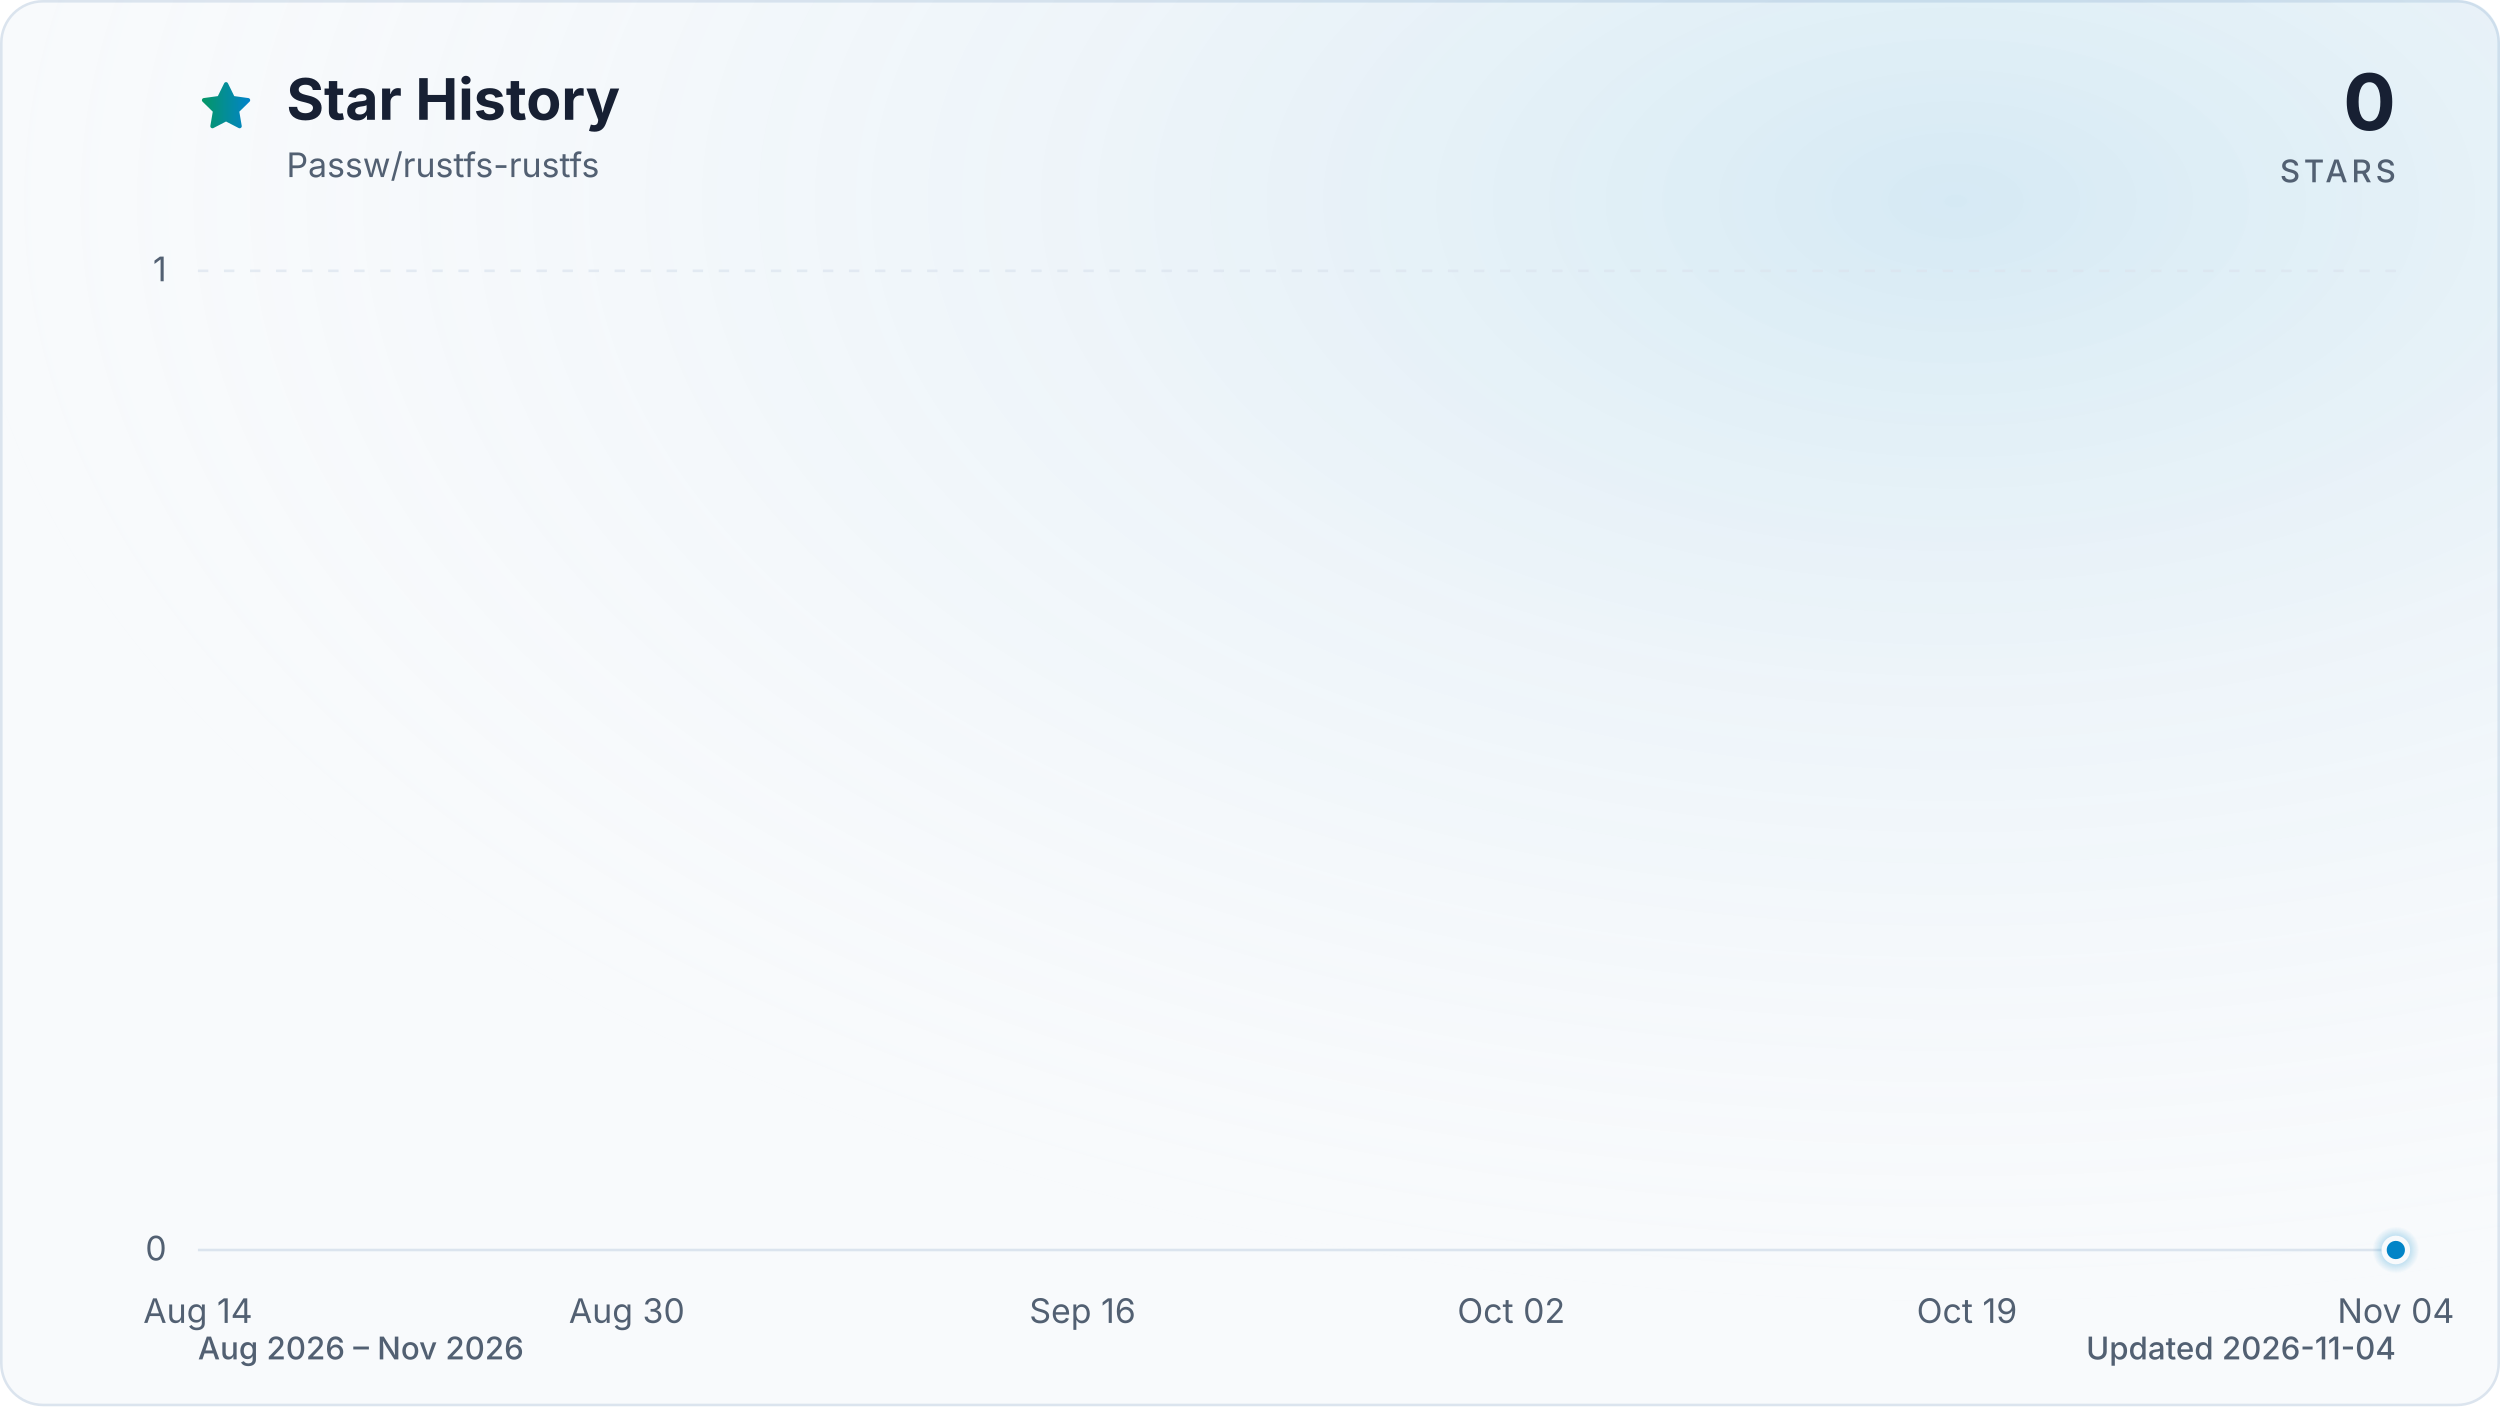
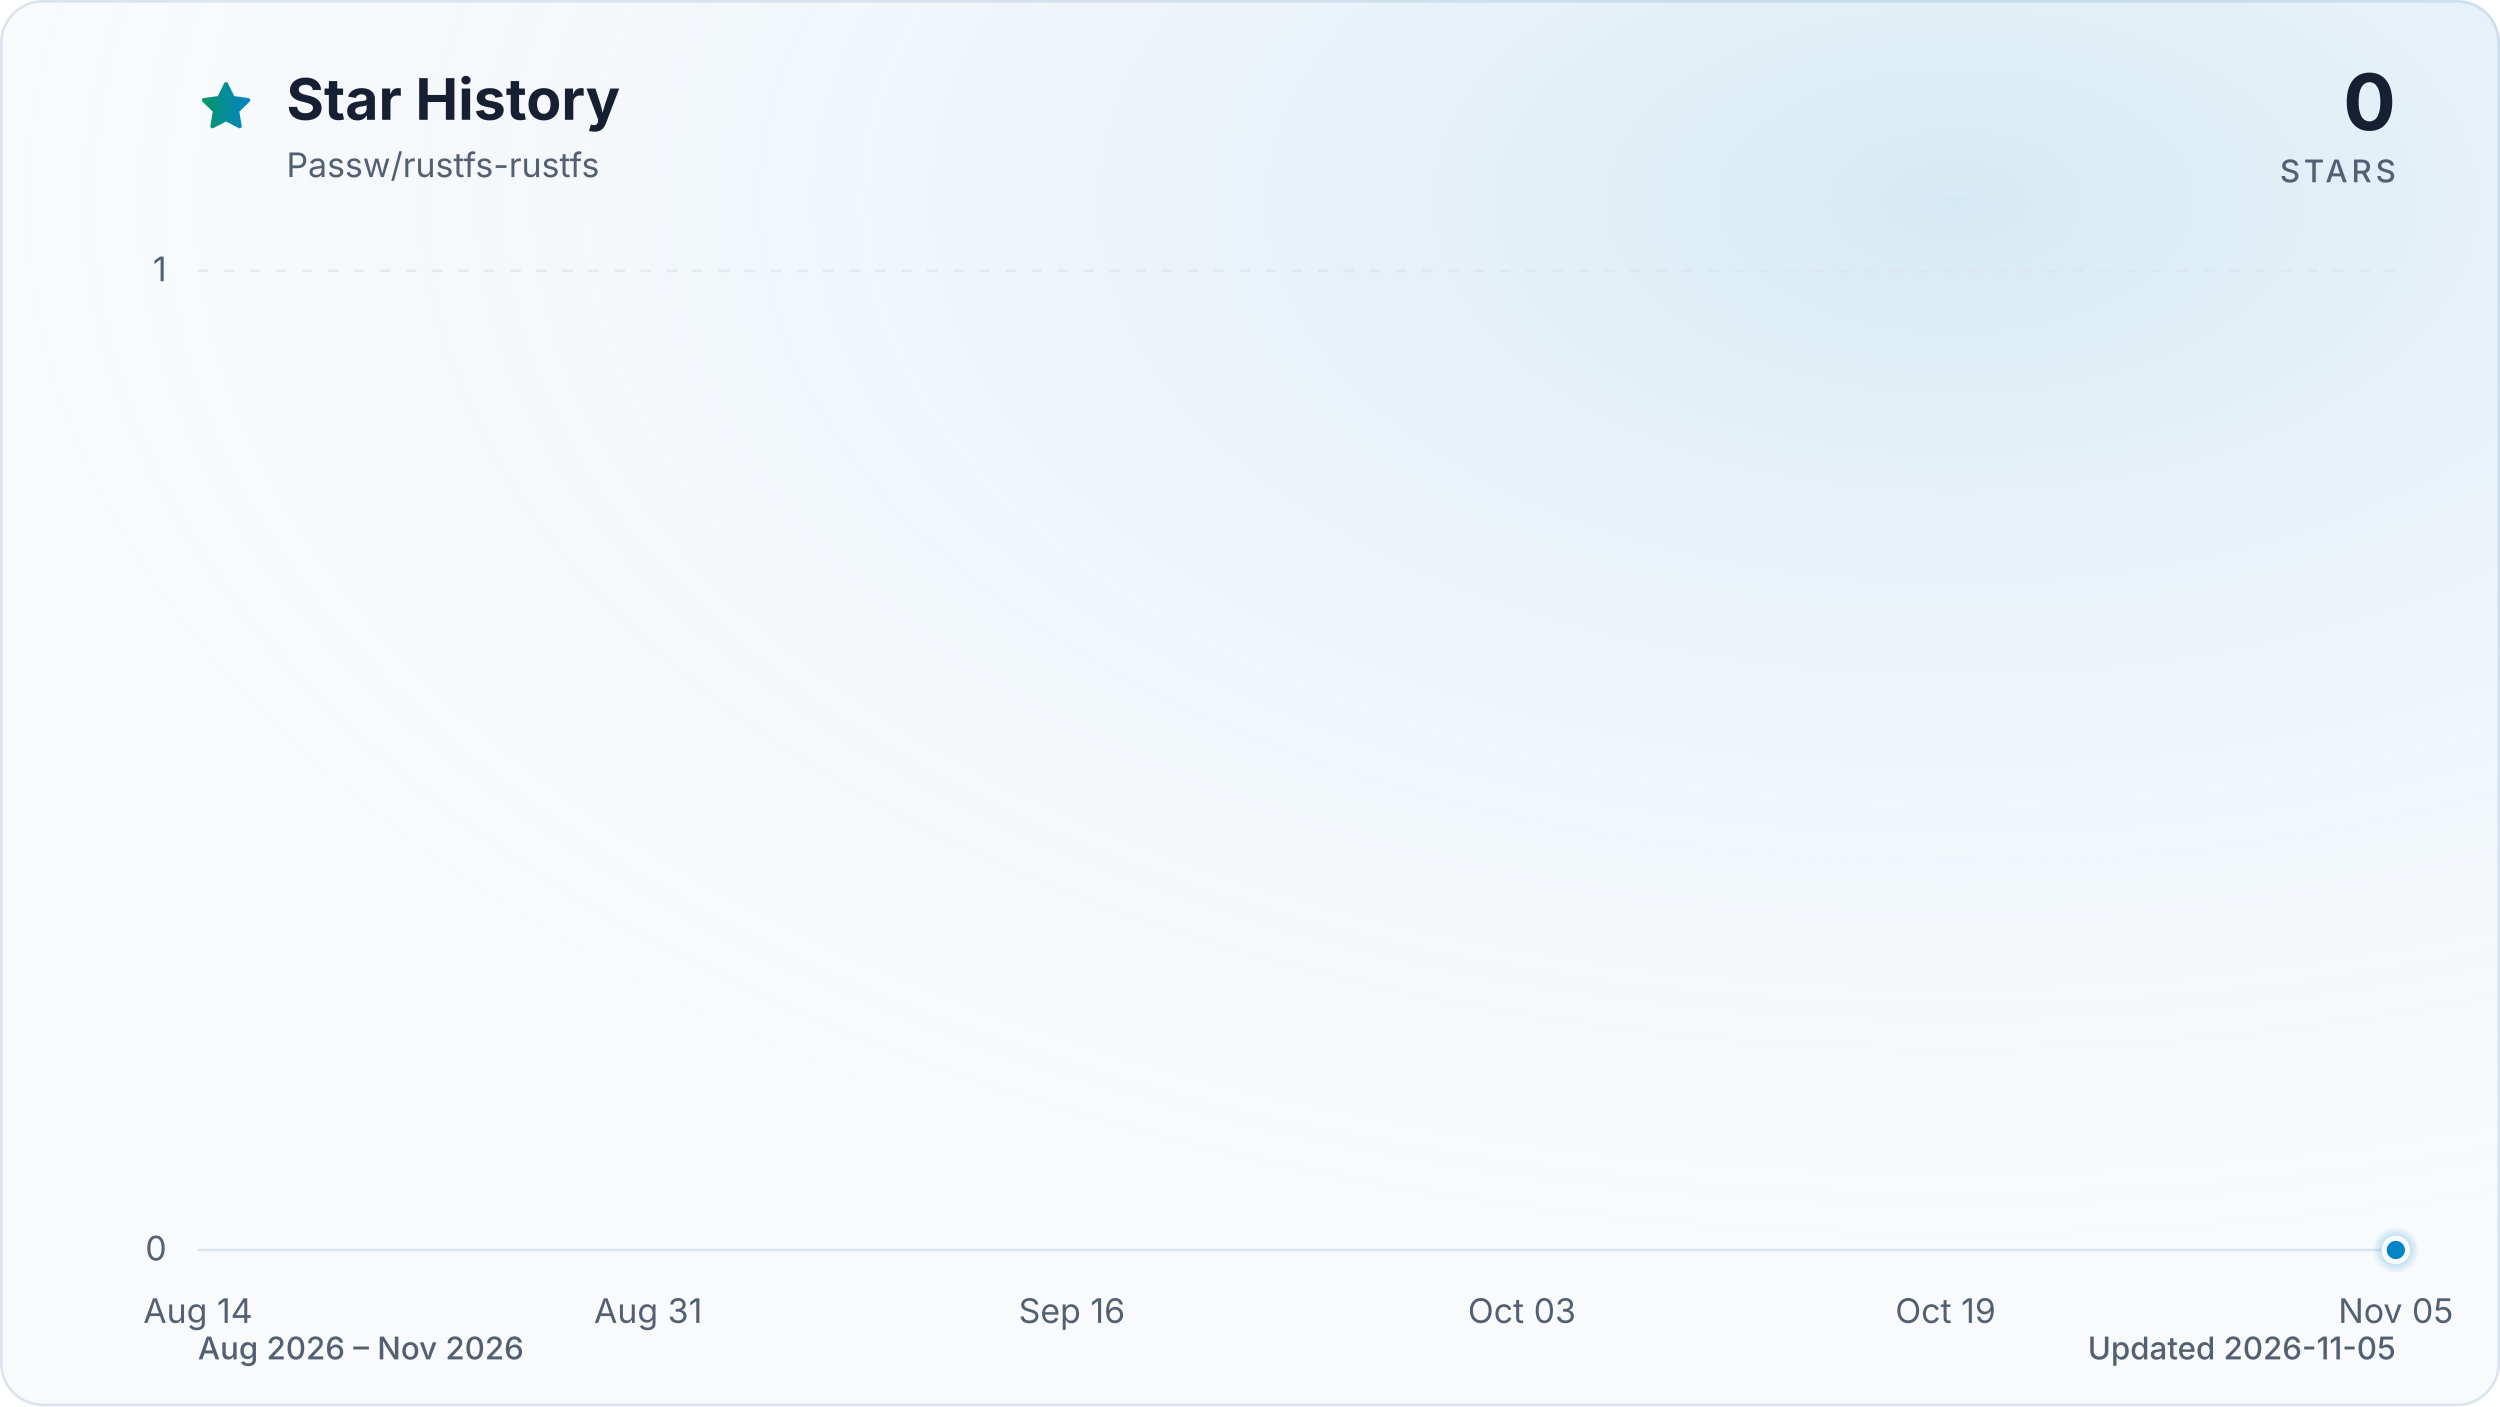
<svg xmlns="http://www.w3.org/2000/svg" viewBox="0 0 960 540" role="img" aria-labelledby="title description" data-style="gradient" data-variant="glow" data-animated="true">
  <defs>
    <linearGradient id="trend" x1="0" y1="0" x2="1" y2="0">
      <stop offset="0%" stop-color="#059669" />
      <stop offset="100%" stop-color="#0284c7" />
    </linearGradient>
    <linearGradient id="area" x1="0" y1="0" x2="0" y2="1">
      <stop offset="0%" stop-color="#059669" stop-opacity="0.30" />
      <stop offset="55%" stop-color="#0284c7" stop-opacity="0.10" />
      <stop offset="100%" stop-color="#0284c7" stop-opacity="0.01" />
    </linearGradient>
    <radialGradient id="marker-halo" cx="50%" cy="50%" r="50%">
      <stop offset="0%" stop-color="#0284c7" stop-opacity="0.55" />
      <stop offset="100%" stop-color="#0284c7" stop-opacity="0" />
    </radialGradient>
    <radialGradient id="surface-glow" cx="78%" cy="14%" r="80%">
      <stop offset="0%" stop-color="#0284c7" stop-opacity="0.14" />
      <stop offset="100%" stop-color="#f8fafc" stop-opacity="0" />
    </radialGradient>
    <filter id="trend-glow" x="-20%" y="-20%" width="140%" height="140%">
      <feGaussianBlur stdDeviation="7" />
    </filter>
  </defs>
  <style>
.trend-enter{transform-box:fill-box;transform-origin:center;animation:trend-enter 520ms cubic-bezier(0.16,1,0.3,1)}
.marker-enter{transform-box:fill-box;transform-origin:center;animation:marker-enter 320ms cubic-bezier(0.16,1,0.3,1) 200ms both}
.marker-pulse{transform-box:fill-box;transform-origin:center;animation:marker-pulse 2.6s ease-out infinite}
@keyframes trend-enter{from{opacity:.35;transform:translateY(10px)}to{opacity:1;transform:translateY(0)}}
@keyframes marker-enter{from{opacity:0;transform:scale(.4)}to{opacity:1;transform:scale(1)}}
@keyframes marker-pulse{0%{opacity:.5;transform:scale(.7)}70%,100%{opacity:0;transform:scale(2.1)}}
@media (prefers-reduced-motion:reduce){.trend-enter,.marker-enter,.marker-pulse{animation:none!important}}
@media (prefers-reduced-motion:reduce){.marker-pulse{opacity:0}}
</style>
  <rect x="0.5" y="0.5" width="959" height="539" fill="#f8fafc" stroke="#dbe4ee" stroke-width="1" rx="16" />
  <rect width="960" height="540" fill="url(#surface-glow)" rx="16" />
  <path d="M12 2.6l2.9 5.9 6.5.9-4.7 4.6 1.1 6.5-5.8-3-5.8 3 1.1-6.5-4.7-4.6 6.5-.9L12 2.6Z" transform="translate(76 30) scale(.9)" fill="url(#trend)" stroke="url(#trend)" stroke-width="1.8" stroke-linejoin="round" aria-hidden="true" />
  <text x="110" y="46" fill="#172033" font-family="ui-sans-serif, system-ui, -apple-system, BlinkMacSystemFont, 'Segoe UI', sans-serif" font-size="22" font-weight="700">Star History</text>
  <text x="110" y="68" fill="#526072" font-family="ui-sans-serif, system-ui, -apple-system, BlinkMacSystemFont, 'Segoe UI', sans-serif" font-size="13">Passw/rustfs-rustfs</text>
  <text x="920" y="50" fill="#172033" font-family="ui-sans-serif, system-ui, -apple-system, BlinkMacSystemFont, 'Segoe UI', sans-serif" font-size="30" font-weight="700" text-anchor="end">0</text>
  <text x="920" y="70" fill="#526072" font-family="ui-sans-serif, system-ui, -apple-system, BlinkMacSystemFont, 'Segoe UI', sans-serif" font-size="12" font-weight="500" letter-spacing="1.5" text-anchor="end">STARS</text>
  <line x1="76" y1="480.0" x2="920" y2="480.0" stroke="#dbe4ee" stroke-width="1" stroke-dasharray="0" opacity="1" />
  <text x="64" y="484.0" fill="#526072" font-family="ui-sans-serif, system-ui, -apple-system, BlinkMacSystemFont, 'Segoe UI', sans-serif" font-size="13" text-anchor="end">0</text>
  <line x1="76" y1="104.0" x2="920" y2="104.0" stroke="#dbe4ee" stroke-width="1" stroke-dasharray="4 6" opacity="0.7" />
  <text x="64" y="108.0" fill="#526072" font-family="ui-sans-serif, system-ui, -apple-system, BlinkMacSystemFont, 'Segoe UI', sans-serif" font-size="13" text-anchor="end">1</text>
  <text x="76.0" y="508" fill="#526072" font-family="ui-sans-serif, system-ui, -apple-system, BlinkMacSystemFont, 'Segoe UI', sans-serif" font-size="13" text-anchor="middle">Aug 14</text>
-   <text x="240.7" y="508" fill="#526072" font-family="ui-sans-serif, system-ui, -apple-system, BlinkMacSystemFont, 'Segoe UI', sans-serif" font-size="13" text-anchor="middle">Aug 30</text>
-   <text x="415.7" y="508" fill="#526072" font-family="ui-sans-serif, system-ui, -apple-system, BlinkMacSystemFont, 'Segoe UI', sans-serif" font-size="13" text-anchor="middle">Sep 16</text>
-   <text x="580.3" y="508" fill="#526072" font-family="ui-sans-serif, system-ui, -apple-system, BlinkMacSystemFont, 'Segoe UI', sans-serif" font-size="13" text-anchor="middle">Oct 02</text>
-   <text x="755.3" y="508" fill="#526072" font-family="ui-sans-serif, system-ui, -apple-system, BlinkMacSystemFont, 'Segoe UI', sans-serif" font-size="13" text-anchor="middle">Oct 19</text>
-   <text x="920.0" y="508" fill="#526072" font-family="ui-sans-serif, system-ui, -apple-system, BlinkMacSystemFont, 'Segoe UI', sans-serif" font-size="13" text-anchor="middle">Nov 04</text>
+   <text x="248.9" y="508" fill="#526072" font-family="ui-sans-serif, system-ui, -apple-system, BlinkMacSystemFont, 'Segoe UI', sans-serif" font-size="13" text-anchor="middle">Aug 31</text>
+   <text x="411.6" y="508" fill="#526072" font-family="ui-sans-serif, system-ui, -apple-system, BlinkMacSystemFont, 'Segoe UI', sans-serif" font-size="13" text-anchor="middle">Sep 16</text>
+   <text x="584.4" y="508" fill="#526072" font-family="ui-sans-serif, system-ui, -apple-system, BlinkMacSystemFont, 'Segoe UI', sans-serif" font-size="13" text-anchor="middle">Oct 03</text>
+   <text x="747.1" y="508" fill="#526072" font-family="ui-sans-serif, system-ui, -apple-system, BlinkMacSystemFont, 'Segoe UI', sans-serif" font-size="13" text-anchor="middle">Oct 19</text>
+   <text x="920.0" y="508" fill="#526072" font-family="ui-sans-serif, system-ui, -apple-system, BlinkMacSystemFont, 'Segoe UI', sans-serif" font-size="13" text-anchor="middle">Nov 05</text>
  <g class="trend-enter">
-     <path d="M 76.0 480.0 C 79.4 480.0, 82.9 480.0, 86.3 480.0 C 89.7 480.0, 93.2 480.0, 96.6 480.0 C 100.0 480.0, 103.4 480.0, 106.9 480.0 C 110.3 480.0, 113.7 480.0, 117.2 480.0 C 120.6 480.0, 124.0 480.0, 127.5 480.0 C 130.9 480.0, 134.3 480.0, 137.8 480.0 C 141.2 480.0, 144.6 480.0, 148.0 480.0 C 151.5 480.0, 154.9 480.0, 158.3 480.0 C 161.8 480.0, 165.2 480.0, 168.6 480.0 C 172.1 480.0, 175.5 480.0, 178.9 480.0 C 182.4 480.0, 185.8 480.0, 189.2 480.0 C 192.7 480.0, 196.1 480.0, 199.5 480.0 C 202.9 480.0, 206.4 480.0, 209.8 480.0 C 213.2 480.0, 216.7 480.0, 220.1 480.0 C 223.5 480.0, 227.0 480.0, 230.4 480.0 C 233.8 480.0, 237.3 480.0, 240.7 480.0 C 244.1 480.0, 247.5 480.0, 251.0 480.0 C 254.4 480.0, 257.8 480.0, 261.3 480.0 C 264.7 480.0, 268.1 480.0, 271.6 480.0 C 275.0 480.0, 278.4 480.0, 281.9 480.0 C 285.3 480.0, 288.7 480.0, 292.1 480.0 C 295.6 480.0, 299.0 480.0, 302.4 480.0 C 305.9 480.0, 309.3 480.0, 312.7 480.0 C 316.2 480.0, 319.6 480.0, 323.0 480.0 C 326.5 480.0, 329.9 480.0, 333.3 480.0 C 336.7 480.0, 340.2 480.0, 343.6 480.0 C 347.0 480.0, 350.5 480.0, 353.9 480.0 C 357.3 480.0, 360.8 480.0, 364.2 480.0 C 367.6 480.0, 371.1 480.0, 374.5 480.0 C 377.9 480.0, 381.3 480.0, 384.8 480.0 C 388.2 480.0, 391.6 480.0, 395.1 480.0 C 398.5 480.0, 401.9 480.0, 405.4 480.0 C 408.8 480.0, 412.2 480.0, 415.7 480.0 C 419.1 480.0, 422.5 480.0, 426.0 480.0 C 429.4 480.0, 432.8 480.0, 436.2 480.0 C 439.7 480.0, 443.1 480.0, 446.5 480.0 C 450.0 480.0, 453.4 480.0, 456.8 480.0 C 460.3 480.0, 463.7 480.0, 467.1 480.0 C 470.6 480.0, 474.0 480.0, 477.4 480.0 C 480.8 480.0, 484.3 480.0, 487.7 480.0 C 491.1 480.0, 494.6 480.0, 498.0 480.0 C 501.4 480.0, 504.9 480.0, 508.3 480.0 C 511.7 480.0, 515.2 480.0, 518.6 480.0 C 522.0 480.0, 525.4 480.0, 528.9 480.0 C 532.3 480.0, 535.7 480.0, 539.2 480.0 C 542.6 480.0, 546.0 480.0, 549.5 480.0 C 552.9 480.0, 556.3 480.0, 559.8 480.0 C 563.2 480.0, 566.6 480.0, 570.0 480.0 C 573.5 480.0, 576.9 480.0, 580.3 480.0 C 583.8 480.0, 587.2 480.0, 590.6 480.0 C 594.1 480.0, 597.5 480.0, 600.9 480.0 C 604.4 480.0, 607.8 480.0, 611.2 480.0 C 614.7 480.0, 618.1 480.0, 621.5 480.0 C 624.9 480.0, 628.4 480.0, 631.8 480.0 C 635.2 480.0, 638.7 480.0, 642.1 480.0 C 645.5 480.0, 649.0 480.0, 652.4 480.0 C 655.8 480.0, 659.3 480.0, 662.7 480.0 C 666.1 480.0, 669.5 480.0, 673.0 480.0 C 676.4 480.0, 679.8 480.0, 683.3 480.0 C 686.7 480.0, 690.1 480.0, 693.6 480.0 C 697.0 480.0, 700.4 480.0, 703.9 480.0 C 707.3 480.0, 710.7 480.0, 714.1 480.0 C 717.6 480.0, 721.0 480.0, 724.4 480.0 C 727.9 480.0, 731.3 480.0, 734.7 480.0 C 738.2 480.0, 741.6 480.0, 745.0 480.0 C 748.5 480.0, 751.9 480.0, 755.3 480.0 C 758.7 480.0, 762.2 480.0, 765.6 480.0 C 769.0 480.0, 772.5 480.0, 775.9 480.0 C 779.3 480.0, 782.8 480.0, 786.2 480.0 C 789.6 480.0, 793.1 480.0, 796.5 480.0 C 799.9 480.0, 803.3 480.0, 806.8 480.0 C 810.2 480.0, 813.6 480.0, 817.1 480.0 C 820.5 480.0, 823.9 480.0, 827.4 480.0 C 830.8 480.0, 834.2 480.0, 837.7 480.0 C 841.1 480.0, 844.5 480.0, 848.0 480.0 C 851.4 480.0, 854.8 480.0, 858.2 480.0 C 861.7 480.0, 865.1 480.0, 868.5 480.0 C 872.0 480.0, 875.4 480.0, 878.8 480.0 C 882.3 480.0, 885.7 480.0, 889.1 480.0 C 892.6 480.0, 896.0 480.0, 899.4 480.0 C 902.8 480.0, 906.3 480.0, 909.7 480.0 C 913.1 480.0, 916.6 480.0, 920.0 480.0 L 920.0 480.0 L 76.0 480.0 Z" fill="url(#area)" />
-     <path d="M 76.0 480.0 C 79.4 480.0, 82.9 480.0, 86.3 480.0 C 89.7 480.0, 93.2 480.0, 96.6 480.0 C 100.0 480.0, 103.4 480.0, 106.9 480.0 C 110.3 480.0, 113.7 480.0, 117.2 480.0 C 120.6 480.0, 124.0 480.0, 127.5 480.0 C 130.9 480.0, 134.3 480.0, 137.8 480.0 C 141.2 480.0, 144.6 480.0, 148.0 480.0 C 151.5 480.0, 154.9 480.0, 158.3 480.0 C 161.8 480.0, 165.2 480.0, 168.6 480.0 C 172.1 480.0, 175.5 480.0, 178.9 480.0 C 182.4 480.0, 185.8 480.0, 189.2 480.0 C 192.7 480.0, 196.1 480.0, 199.5 480.0 C 202.9 480.0, 206.4 480.0, 209.8 480.0 C 213.2 480.0, 216.7 480.0, 220.1 480.0 C 223.5 480.0, 227.0 480.0, 230.4 480.0 C 233.8 480.0, 237.3 480.0, 240.7 480.0 C 244.1 480.0, 247.5 480.0, 251.0 480.0 C 254.4 480.0, 257.8 480.0, 261.3 480.0 C 264.7 480.0, 268.1 480.0, 271.6 480.0 C 275.0 480.0, 278.4 480.0, 281.9 480.0 C 285.3 480.0, 288.7 480.0, 292.1 480.0 C 295.6 480.0, 299.0 480.0, 302.4 480.0 C 305.9 480.0, 309.3 480.0, 312.7 480.0 C 316.2 480.0, 319.6 480.0, 323.0 480.0 C 326.5 480.0, 329.9 480.0, 333.3 480.0 C 336.7 480.0, 340.2 480.0, 343.6 480.0 C 347.0 480.0, 350.5 480.0, 353.9 480.0 C 357.3 480.0, 360.8 480.0, 364.2 480.0 C 367.6 480.0, 371.1 480.0, 374.5 480.0 C 377.9 480.0, 381.3 480.0, 384.8 480.0 C 388.2 480.0, 391.6 480.0, 395.1 480.0 C 398.5 480.0, 401.9 480.0, 405.4 480.0 C 408.8 480.0, 412.2 480.0, 415.7 480.0 C 419.1 480.0, 422.5 480.0, 426.0 480.0 C 429.4 480.0, 432.8 480.0, 436.2 480.0 C 439.7 480.0, 443.1 480.0, 446.5 480.0 C 450.0 480.0, 453.4 480.0, 456.8 480.0 C 460.3 480.0, 463.7 480.0, 467.1 480.0 C 470.6 480.0, 474.0 480.0, 477.4 480.0 C 480.8 480.0, 484.3 480.0, 487.7 480.0 C 491.1 480.0, 494.6 480.0, 498.0 480.0 C 501.4 480.0, 504.9 480.0, 508.3 480.0 C 511.7 480.0, 515.2 480.0, 518.6 480.0 C 522.0 480.0, 525.4 480.0, 528.9 480.0 C 532.3 480.0, 535.7 480.0, 539.2 480.0 C 542.6 480.0, 546.0 480.0, 549.5 480.0 C 552.9 480.0, 556.3 480.0, 559.8 480.0 C 563.2 480.0, 566.6 480.0, 570.0 480.0 C 573.5 480.0, 576.9 480.0, 580.3 480.0 C 583.8 480.0, 587.2 480.0, 590.6 480.0 C 594.1 480.0, 597.5 480.0, 600.9 480.0 C 604.4 480.0, 607.8 480.0, 611.2 480.0 C 614.7 480.0, 618.1 480.0, 621.5 480.0 C 624.9 480.0, 628.4 480.0, 631.8 480.0 C 635.2 480.0, 638.7 480.0, 642.1 480.0 C 645.5 480.0, 649.0 480.0, 652.4 480.0 C 655.8 480.0, 659.3 480.0, 662.7 480.0 C 666.1 480.0, 669.5 480.0, 673.0 480.0 C 676.4 480.0, 679.8 480.0, 683.3 480.0 C 686.7 480.0, 690.1 480.0, 693.6 480.0 C 697.0 480.0, 700.4 480.0, 703.9 480.0 C 707.3 480.0, 710.7 480.0, 714.1 480.0 C 717.6 480.0, 721.0 480.0, 724.4 480.0 C 727.9 480.0, 731.3 480.0, 734.7 480.0 C 738.2 480.0, 741.6 480.0, 745.0 480.0 C 748.5 480.0, 751.9 480.0, 755.3 480.0 C 758.7 480.0, 762.2 480.0, 765.6 480.0 C 769.0 480.0, 772.5 480.0, 775.9 480.0 C 779.3 480.0, 782.8 480.0, 786.2 480.0 C 789.6 480.0, 793.1 480.0, 796.5 480.0 C 799.9 480.0, 803.3 480.0, 806.8 480.0 C 810.2 480.0, 813.6 480.0, 817.1 480.0 C 820.5 480.0, 823.9 480.0, 827.4 480.0 C 830.8 480.0, 834.2 480.0, 837.7 480.0 C 841.1 480.0, 844.5 480.0, 848.0 480.0 C 851.4 480.0, 854.8 480.0, 858.2 480.0 C 861.7 480.0, 865.1 480.0, 868.5 480.0 C 872.0 480.0, 875.4 480.0, 878.8 480.0 C 882.3 480.0, 885.7 480.0, 889.1 480.0 C 892.6 480.0, 896.0 480.0, 899.4 480.0 C 902.8 480.0, 906.3 480.0, 909.7 480.0 C 913.1 480.0, 916.6 480.0, 920.0 480.0" fill="none" stroke="url(#trend)" stroke-width="12" stroke-linecap="round" stroke-linejoin="round" opacity="0.16" filter="url(#trend-glow)" />
-     <path d="M 76.0 480.0 C 79.4 480.0, 82.9 480.0, 86.3 480.0 C 89.7 480.0, 93.2 480.0, 96.6 480.0 C 100.0 480.0, 103.4 480.0, 106.9 480.0 C 110.3 480.0, 113.7 480.0, 117.2 480.0 C 120.6 480.0, 124.0 480.0, 127.5 480.0 C 130.9 480.0, 134.3 480.0, 137.8 480.0 C 141.2 480.0, 144.6 480.0, 148.0 480.0 C 151.5 480.0, 154.9 480.0, 158.3 480.0 C 161.8 480.0, 165.2 480.0, 168.6 480.0 C 172.1 480.0, 175.5 480.0, 178.9 480.0 C 182.4 480.0, 185.8 480.0, 189.2 480.0 C 192.7 480.0, 196.1 480.0, 199.5 480.0 C 202.9 480.0, 206.4 480.0, 209.8 480.0 C 213.2 480.0, 216.7 480.0, 220.1 480.0 C 223.5 480.0, 227.0 480.0, 230.4 480.0 C 233.8 480.0, 237.3 480.0, 240.7 480.0 C 244.1 480.0, 247.5 480.0, 251.0 480.0 C 254.4 480.0, 257.8 480.0, 261.3 480.0 C 264.7 480.0, 268.1 480.0, 271.6 480.0 C 275.0 480.0, 278.4 480.0, 281.9 480.0 C 285.3 480.0, 288.7 480.0, 292.1 480.0 C 295.6 480.0, 299.0 480.0, 302.4 480.0 C 305.9 480.0, 309.3 480.0, 312.7 480.0 C 316.2 480.0, 319.6 480.0, 323.0 480.0 C 326.5 480.0, 329.9 480.0, 333.3 480.0 C 336.7 480.0, 340.2 480.0, 343.6 480.0 C 347.0 480.0, 350.5 480.0, 353.9 480.0 C 357.3 480.0, 360.8 480.0, 364.2 480.0 C 367.6 480.0, 371.1 480.0, 374.5 480.0 C 377.9 480.0, 381.3 480.0, 384.8 480.0 C 388.2 480.0, 391.6 480.0, 395.1 480.0 C 398.5 480.0, 401.9 480.0, 405.4 480.0 C 408.8 480.0, 412.2 480.0, 415.7 480.0 C 419.1 480.0, 422.5 480.0, 426.0 480.0 C 429.4 480.0, 432.8 480.0, 436.2 480.0 C 439.7 480.0, 443.1 480.0, 446.5 480.0 C 450.0 480.0, 453.4 480.0, 456.8 480.0 C 460.3 480.0, 463.7 480.0, 467.1 480.0 C 470.6 480.0, 474.0 480.0, 477.4 480.0 C 480.8 480.0, 484.3 480.0, 487.7 480.0 C 491.1 480.0, 494.6 480.0, 498.0 480.0 C 501.4 480.0, 504.9 480.0, 508.3 480.0 C 511.7 480.0, 515.2 480.0, 518.6 480.0 C 522.0 480.0, 525.4 480.0, 528.9 480.0 C 532.3 480.0, 535.7 480.0, 539.2 480.0 C 542.6 480.0, 546.0 480.0, 549.5 480.0 C 552.9 480.0, 556.3 480.0, 559.8 480.0 C 563.2 480.0, 566.6 480.0, 570.0 480.0 C 573.5 480.0, 576.9 480.0, 580.3 480.0 C 583.8 480.0, 587.2 480.0, 590.6 480.0 C 594.1 480.0, 597.5 480.0, 600.9 480.0 C 604.4 480.0, 607.8 480.0, 611.2 480.0 C 614.7 480.0, 618.1 480.0, 621.5 480.0 C 624.9 480.0, 628.4 480.0, 631.8 480.0 C 635.2 480.0, 638.7 480.0, 642.1 480.0 C 645.5 480.0, 649.0 480.0, 652.4 480.0 C 655.8 480.0, 659.3 480.0, 662.7 480.0 C 666.1 480.0, 669.5 480.0, 673.0 480.0 C 676.4 480.0, 679.8 480.0, 683.3 480.0 C 686.7 480.0, 690.1 480.0, 693.6 480.0 C 697.0 480.0, 700.4 480.0, 703.9 480.0 C 707.3 480.0, 710.7 480.0, 714.1 480.0 C 717.6 480.0, 721.0 480.0, 724.4 480.0 C 727.9 480.0, 731.3 480.0, 734.7 480.0 C 738.2 480.0, 741.6 480.0, 745.0 480.0 C 748.5 480.0, 751.9 480.0, 755.3 480.0 C 758.7 480.0, 762.2 480.0, 765.6 480.0 C 769.0 480.0, 772.5 480.0, 775.9 480.0 C 779.3 480.0, 782.8 480.0, 786.2 480.0 C 789.6 480.0, 793.1 480.0, 796.5 480.0 C 799.9 480.0, 803.3 480.0, 806.8 480.0 C 810.2 480.0, 813.6 480.0, 817.1 480.0 C 820.5 480.0, 823.9 480.0, 827.4 480.0 C 830.8 480.0, 834.2 480.0, 837.7 480.0 C 841.1 480.0, 844.5 480.0, 848.0 480.0 C 851.4 480.0, 854.8 480.0, 858.2 480.0 C 861.7 480.0, 865.1 480.0, 868.5 480.0 C 872.0 480.0, 875.4 480.0, 878.8 480.0 C 882.3 480.0, 885.7 480.0, 889.1 480.0 C 892.6 480.0, 896.0 480.0, 899.4 480.0 C 902.8 480.0, 906.3 480.0, 909.7 480.0 C 913.1 480.0, 916.6 480.0, 920.0 480.0" fill="none" stroke="url(#trend)" stroke-width="3" stroke-linecap="round" stroke-linejoin="round" />
+     <path d="M 76.0 480.0 C 79.4 480.0, 82.8 480.0, 86.2 480.0 C 89.6 480.0, 92.9 480.0, 96.3 480.0 C 99.7 480.0, 103.1 480.0, 106.5 480.0 C 109.9 480.0, 113.3 480.0, 116.7 480.0 C 120.1 480.0, 123.5 480.0, 126.8 480.0 C 130.2 480.0, 133.6 480.0, 137.0 480.0 C 140.4 480.0, 143.8 480.0, 147.2 480.0 C 150.6 480.0, 154.0 480.0, 157.3 480.0 C 160.7 480.0, 164.1 480.0, 167.5 480.0 C 170.9 480.0, 174.3 480.0, 177.7 480.0 C 181.1 480.0, 184.5 480.0, 187.9 480.0 C 191.2 480.0, 194.6 480.0, 198.0 480.0 C 201.4 480.0, 204.8 480.0, 208.2 480.0 C 211.6 480.0, 215.0 480.0, 218.4 480.0 C 221.8 480.0, 225.1 480.0, 228.5 480.0 C 231.9 480.0, 235.3 480.0, 238.7 480.0 C 242.1 480.0, 245.5 480.0, 248.9 480.0 C 252.3 480.0, 255.6 480.0, 259.0 480.0 C 262.4 480.0, 265.8 480.0, 269.2 480.0 C 272.6 480.0, 276.0 480.0, 279.4 480.0 C 282.8 480.0, 286.2 480.0, 289.5 480.0 C 292.9 480.0, 296.3 480.0, 299.7 480.0 C 303.1 480.0, 306.5 480.0, 309.9 480.0 C 313.3 480.0, 316.7 480.0, 320.0 480.0 C 323.4 480.0, 326.8 480.0, 330.2 480.0 C 333.6 480.0, 337.0 480.0, 340.4 480.0 C 343.8 480.0, 347.2 480.0, 350.6 480.0 C 353.9 480.0, 357.3 480.0, 360.7 480.0 C 364.1 480.0, 367.5 480.0, 370.9 480.0 C 374.3 480.0, 377.7 480.0, 381.1 480.0 C 384.4 480.0, 387.8 480.0, 391.2 480.0 C 394.6 480.0, 398.0 480.0, 401.4 480.0 C 404.8 480.0, 408.2 480.0, 411.6 480.0 C 415.0 480.0, 418.3 480.0, 421.7 480.0 C 425.1 480.0, 428.5 480.0, 431.9 480.0 C 435.3 480.0, 438.7 480.0, 442.1 480.0 C 445.5 480.0, 448.9 480.0, 452.2 480.0 C 455.6 480.0, 459.0 480.0, 462.4 480.0 C 465.8 480.0, 469.2 480.0, 472.6 480.0 C 476.0 480.0, 479.4 480.0, 482.7 480.0 C 486.1 480.0, 489.5 480.0, 492.9 480.0 C 496.3 480.0, 499.7 480.0, 503.1 480.0 C 506.5 480.0, 509.9 480.0, 513.3 480.0 C 516.6 480.0, 520.0 480.0, 523.4 480.0 C 526.8 480.0, 530.2 480.0, 533.6 480.0 C 537.0 480.0, 540.4 480.0, 543.8 480.0 C 547.1 480.0, 550.5 480.0, 553.9 480.0 C 557.3 480.0, 560.7 480.0, 564.1 480.0 C 567.5 480.0, 570.9 480.0, 574.3 480.0 C 577.7 480.0, 581.0 480.0, 584.4 480.0 C 587.8 480.0, 591.2 480.0, 594.6 480.0 C 598.0 480.0, 601.4 480.0, 604.8 480.0 C 608.2 480.0, 611.6 480.0, 614.9 480.0 C 618.3 480.0, 621.7 480.0, 625.1 480.0 C 628.5 480.0, 631.9 480.0, 635.3 480.0 C 638.7 480.0, 642.1 480.0, 645.4 480.0 C 648.8 480.0, 652.2 480.0, 655.6 480.0 C 659.0 480.0, 662.4 480.0, 665.8 480.0 C 669.2 480.0, 672.6 480.0, 676.0 480.0 C 679.3 480.0, 682.7 480.0, 686.1 480.0 C 689.5 480.0, 692.9 480.0, 696.3 480.0 C 699.7 480.0, 703.1 480.0, 706.5 480.0 C 709.8 480.0, 713.2 480.0, 716.6 480.0 C 720.0 480.0, 723.4 480.0, 726.8 480.0 C 730.2 480.0, 733.6 480.0, 737.0 480.0 C 740.4 480.0, 743.7 480.0, 747.1 480.0 C 750.5 480.0, 753.9 480.0, 757.3 480.0 C 760.7 480.0, 764.1 480.0, 767.5 480.0 C 770.9 480.0, 774.2 480.0, 777.6 480.0 C 781.0 480.0, 784.4 480.0, 787.8 480.0 C 791.2 480.0, 794.6 480.0, 798.0 480.0 C 801.4 480.0, 804.8 480.0, 808.1 480.0 C 811.5 480.0, 814.9 480.0, 818.3 480.0 C 821.7 480.0, 825.1 480.0, 828.5 480.0 C 831.9 480.0, 835.3 480.0, 838.7 480.0 C 842.0 480.0, 845.4 480.0, 848.8 480.0 C 852.2 480.0, 855.6 480.0, 859.0 480.0 C 862.4 480.0, 865.8 480.0, 869.2 480.0 C 872.5 480.0, 875.9 480.0, 879.3 480.0 C 882.7 480.0, 886.1 480.0, 889.5 480.0 C 892.9 480.0, 896.3 480.0, 899.7 480.0 C 903.1 480.0, 906.4 480.0, 909.8 480.0 C 913.2 480.0, 916.6 480.0, 920.0 480.0 L 920.0 480.0 L 76.0 480.0 Z" fill="url(#area)" />
+     <path d="M 76.0 480.0 C 79.4 480.0, 82.8 480.0, 86.2 480.0 C 89.6 480.0, 92.9 480.0, 96.3 480.0 C 99.7 480.0, 103.1 480.0, 106.5 480.0 C 109.9 480.0, 113.3 480.0, 116.7 480.0 C 120.1 480.0, 123.5 480.0, 126.8 480.0 C 130.2 480.0, 133.6 480.0, 137.0 480.0 C 140.4 480.0, 143.8 480.0, 147.2 480.0 C 150.6 480.0, 154.0 480.0, 157.3 480.0 C 160.7 480.0, 164.1 480.0, 167.5 480.0 C 170.9 480.0, 174.3 480.0, 177.7 480.0 C 181.1 480.0, 184.5 480.0, 187.9 480.0 C 191.2 480.0, 194.6 480.0, 198.0 480.0 C 201.4 480.0, 204.8 480.0, 208.2 480.0 C 211.6 480.0, 215.0 480.0, 218.4 480.0 C 221.8 480.0, 225.1 480.0, 228.5 480.0 C 231.9 480.0, 235.3 480.0, 238.7 480.0 C 242.1 480.0, 245.5 480.0, 248.9 480.0 C 252.3 480.0, 255.6 480.0, 259.0 480.0 C 262.4 480.0, 265.8 480.0, 269.2 480.0 C 272.6 480.0, 276.0 480.0, 279.4 480.0 C 282.8 480.0, 286.2 480.0, 289.5 480.0 C 292.9 480.0, 296.3 480.0, 299.7 480.0 C 303.1 480.0, 306.5 480.0, 309.9 480.0 C 313.3 480.0, 316.7 480.0, 320.0 480.0 C 323.4 480.0, 326.8 480.0, 330.2 480.0 C 333.6 480.0, 337.0 480.0, 340.4 480.0 C 343.8 480.0, 347.2 480.0, 350.6 480.0 C 353.9 480.0, 357.3 480.0, 360.7 480.0 C 364.1 480.0, 367.5 480.0, 370.9 480.0 C 374.3 480.0, 377.7 480.0, 381.1 480.0 C 384.4 480.0, 387.8 480.0, 391.2 480.0 C 394.6 480.0, 398.0 480.0, 401.4 480.0 C 404.8 480.0, 408.2 480.0, 411.6 480.0 C 415.0 480.0, 418.3 480.0, 421.7 480.0 C 425.1 480.0, 428.5 480.0, 431.9 480.0 C 435.3 480.0, 438.7 480.0, 442.1 480.0 C 445.5 480.0, 448.9 480.0, 452.2 480.0 C 455.6 480.0, 459.0 480.0, 462.4 480.0 C 465.8 480.0, 469.2 480.0, 472.6 480.0 C 476.0 480.0, 479.4 480.0, 482.7 480.0 C 486.1 480.0, 489.5 480.0, 492.9 480.0 C 496.3 480.0, 499.7 480.0, 503.1 480.0 C 506.5 480.0, 509.9 480.0, 513.3 480.0 C 516.6 480.0, 520.0 480.0, 523.4 480.0 C 526.8 480.0, 530.2 480.0, 533.6 480.0 C 537.0 480.0, 540.4 480.0, 543.8 480.0 C 547.1 480.0, 550.5 480.0, 553.9 480.0 C 557.3 480.0, 560.7 480.0, 564.1 480.0 C 567.5 480.0, 570.9 480.0, 574.3 480.0 C 577.7 480.0, 581.0 480.0, 584.4 480.0 C 587.8 480.0, 591.2 480.0, 594.6 480.0 C 598.0 480.0, 601.4 480.0, 604.8 480.0 C 608.2 480.0, 611.6 480.0, 614.9 480.0 C 618.3 480.0, 621.7 480.0, 625.1 480.0 C 628.5 480.0, 631.9 480.0, 635.3 480.0 C 638.7 480.0, 642.1 480.0, 645.4 480.0 C 648.8 480.0, 652.2 480.0, 655.6 480.0 C 659.0 480.0, 662.4 480.0, 665.8 480.0 C 669.2 480.0, 672.6 480.0, 676.0 480.0 C 679.3 480.0, 682.7 480.0, 686.1 480.0 C 689.5 480.0, 692.9 480.0, 696.3 480.0 C 699.7 480.0, 703.1 480.0, 706.5 480.0 C 709.8 480.0, 713.2 480.0, 716.6 480.0 C 720.0 480.0, 723.4 480.0, 726.8 480.0 C 730.2 480.0, 733.6 480.0, 737.0 480.0 C 740.4 480.0, 743.7 480.0, 747.1 480.0 C 750.5 480.0, 753.9 480.0, 757.3 480.0 C 760.7 480.0, 764.1 480.0, 767.5 480.0 C 770.9 480.0, 774.2 480.0, 777.6 480.0 C 781.0 480.0, 784.4 480.0, 787.8 480.0 C 791.2 480.0, 794.6 480.0, 798.0 480.0 C 801.4 480.0, 804.8 480.0, 808.1 480.0 C 811.5 480.0, 814.9 480.0, 818.3 480.0 C 821.7 480.0, 825.1 480.0, 828.5 480.0 C 831.9 480.0, 835.3 480.0, 838.7 480.0 C 842.0 480.0, 845.4 480.0, 848.8 480.0 C 852.2 480.0, 855.6 480.0, 859.0 480.0 C 862.4 480.0, 865.8 480.0, 869.2 480.0 C 872.5 480.0, 875.9 480.0, 879.3 480.0 C 882.7 480.0, 886.1 480.0, 889.5 480.0 C 892.9 480.0, 896.3 480.0, 899.7 480.0 C 903.1 480.0, 906.4 480.0, 909.8 480.0 C 913.2 480.0, 916.6 480.0, 920.0 480.0" fill="none" stroke="url(#trend)" stroke-width="12" stroke-linecap="round" stroke-linejoin="round" opacity="0.16" filter="url(#trend-glow)" />
+     <path d="M 76.0 480.0 C 79.4 480.0, 82.8 480.0, 86.2 480.0 C 89.6 480.0, 92.9 480.0, 96.3 480.0 C 99.7 480.0, 103.1 480.0, 106.5 480.0 C 109.9 480.0, 113.3 480.0, 116.7 480.0 C 120.1 480.0, 123.5 480.0, 126.8 480.0 C 130.2 480.0, 133.6 480.0, 137.0 480.0 C 140.4 480.0, 143.8 480.0, 147.2 480.0 C 150.6 480.0, 154.0 480.0, 157.3 480.0 C 160.7 480.0, 164.1 480.0, 167.5 480.0 C 170.9 480.0, 174.3 480.0, 177.7 480.0 C 181.1 480.0, 184.5 480.0, 187.9 480.0 C 191.2 480.0, 194.6 480.0, 198.0 480.0 C 201.4 480.0, 204.8 480.0, 208.2 480.0 C 211.6 480.0, 215.0 480.0, 218.4 480.0 C 221.8 480.0, 225.1 480.0, 228.5 480.0 C 231.9 480.0, 235.3 480.0, 238.7 480.0 C 242.1 480.0, 245.5 480.0, 248.9 480.0 C 252.3 480.0, 255.6 480.0, 259.0 480.0 C 262.4 480.0, 265.8 480.0, 269.2 480.0 C 272.6 480.0, 276.0 480.0, 279.4 480.0 C 282.8 480.0, 286.2 480.0, 289.5 480.0 C 292.9 480.0, 296.3 480.0, 299.7 480.0 C 303.1 480.0, 306.5 480.0, 309.9 480.0 C 313.3 480.0, 316.7 480.0, 320.0 480.0 C 323.4 480.0, 326.8 480.0, 330.2 480.0 C 333.6 480.0, 337.0 480.0, 340.4 480.0 C 343.8 480.0, 347.2 480.0, 350.6 480.0 C 353.9 480.0, 357.3 480.0, 360.7 480.0 C 364.1 480.0, 367.5 480.0, 370.9 480.0 C 374.3 480.0, 377.7 480.0, 381.1 480.0 C 384.4 480.0, 387.8 480.0, 391.2 480.0 C 394.6 480.0, 398.0 480.0, 401.4 480.0 C 404.8 480.0, 408.2 480.0, 411.6 480.0 C 415.0 480.0, 418.3 480.0, 421.7 480.0 C 425.1 480.0, 428.5 480.0, 431.9 480.0 C 435.3 480.0, 438.7 480.0, 442.1 480.0 C 445.5 480.0, 448.9 480.0, 452.2 480.0 C 455.6 480.0, 459.0 480.0, 462.4 480.0 C 465.8 480.0, 469.2 480.0, 472.6 480.0 C 476.0 480.0, 479.4 480.0, 482.7 480.0 C 486.1 480.0, 489.5 480.0, 492.9 480.0 C 496.3 480.0, 499.7 480.0, 503.1 480.0 C 506.5 480.0, 509.9 480.0, 513.3 480.0 C 516.6 480.0, 520.0 480.0, 523.4 480.0 C 526.8 480.0, 530.2 480.0, 533.6 480.0 C 537.0 480.0, 540.4 480.0, 543.8 480.0 C 547.1 480.0, 550.5 480.0, 553.9 480.0 C 557.3 480.0, 560.7 480.0, 564.1 480.0 C 567.5 480.0, 570.9 480.0, 574.3 480.0 C 577.7 480.0, 581.0 480.0, 584.4 480.0 C 587.8 480.0, 591.2 480.0, 594.6 480.0 C 598.0 480.0, 601.4 480.0, 604.8 480.0 C 608.2 480.0, 611.6 480.0, 614.9 480.0 C 618.3 480.0, 621.7 480.0, 625.1 480.0 C 628.5 480.0, 631.9 480.0, 635.3 480.0 C 638.7 480.0, 642.1 480.0, 645.4 480.0 C 648.8 480.0, 652.2 480.0, 655.6 480.0 C 659.0 480.0, 662.4 480.0, 665.8 480.0 C 669.2 480.0, 672.6 480.0, 676.0 480.0 C 679.3 480.0, 682.7 480.0, 686.1 480.0 C 689.5 480.0, 692.9 480.0, 696.3 480.0 C 699.7 480.0, 703.1 480.0, 706.5 480.0 C 709.8 480.0, 713.2 480.0, 716.6 480.0 C 720.0 480.0, 723.4 480.0, 726.8 480.0 C 730.2 480.0, 733.6 480.0, 737.0 480.0 C 740.4 480.0, 743.7 480.0, 747.1 480.0 C 750.5 480.0, 753.9 480.0, 757.3 480.0 C 760.7 480.0, 764.1 480.0, 767.5 480.0 C 770.9 480.0, 774.2 480.0, 777.6 480.0 C 781.0 480.0, 784.4 480.0, 787.8 480.0 C 791.2 480.0, 794.6 480.0, 798.0 480.0 C 801.4 480.0, 804.8 480.0, 808.1 480.0 C 811.5 480.0, 814.9 480.0, 818.3 480.0 C 821.7 480.0, 825.1 480.0, 828.5 480.0 C 831.9 480.0, 835.3 480.0, 838.7 480.0 C 842.0 480.0, 845.4 480.0, 848.8 480.0 C 852.2 480.0, 855.6 480.0, 859.0 480.0 C 862.4 480.0, 865.8 480.0, 869.2 480.0 C 872.5 480.0, 875.9 480.0, 879.3 480.0 C 882.7 480.0, 886.1 480.0, 889.5 480.0 C 892.9 480.0, 896.3 480.0, 899.7 480.0 C 903.1 480.0, 906.4 480.0, 909.8 480.0 C 913.2 480.0, 916.6 480.0, 920.0 480.0" fill="none" stroke="url(#trend)" stroke-width="3" stroke-linecap="round" stroke-linejoin="round" />
  </g>
  <g class="marker-enter">
    <circle class="marker-pulse" cx="920.0" cy="480.0" r="9" fill="url(#marker-halo)" />
    <circle cx="920.0" cy="480.0" r="4.5" fill="#0284c7" stroke="#f8fafc" stroke-width="2" />
  </g>
  <text x="76" y="522" fill="#526072" font-family="ui-sans-serif, system-ui, -apple-system, BlinkMacSystemFont, 'Segoe UI', sans-serif" font-size="12" font-weight="500">Aug 2026 – Nov 2026</text>
-   <text x="920" y="522" fill="#526072" font-family="ui-sans-serif, system-ui, -apple-system, BlinkMacSystemFont, 'Segoe UI', sans-serif" font-size="12" font-weight="500" text-anchor="end">Updated 2026-11-04</text>
+   <text x="920" y="522" fill="#526072" font-family="ui-sans-serif, system-ui, -apple-system, BlinkMacSystemFont, 'Segoe UI', sans-serif" font-size="12" font-weight="500" text-anchor="end">Updated 2026-11-05</text>
</svg>
